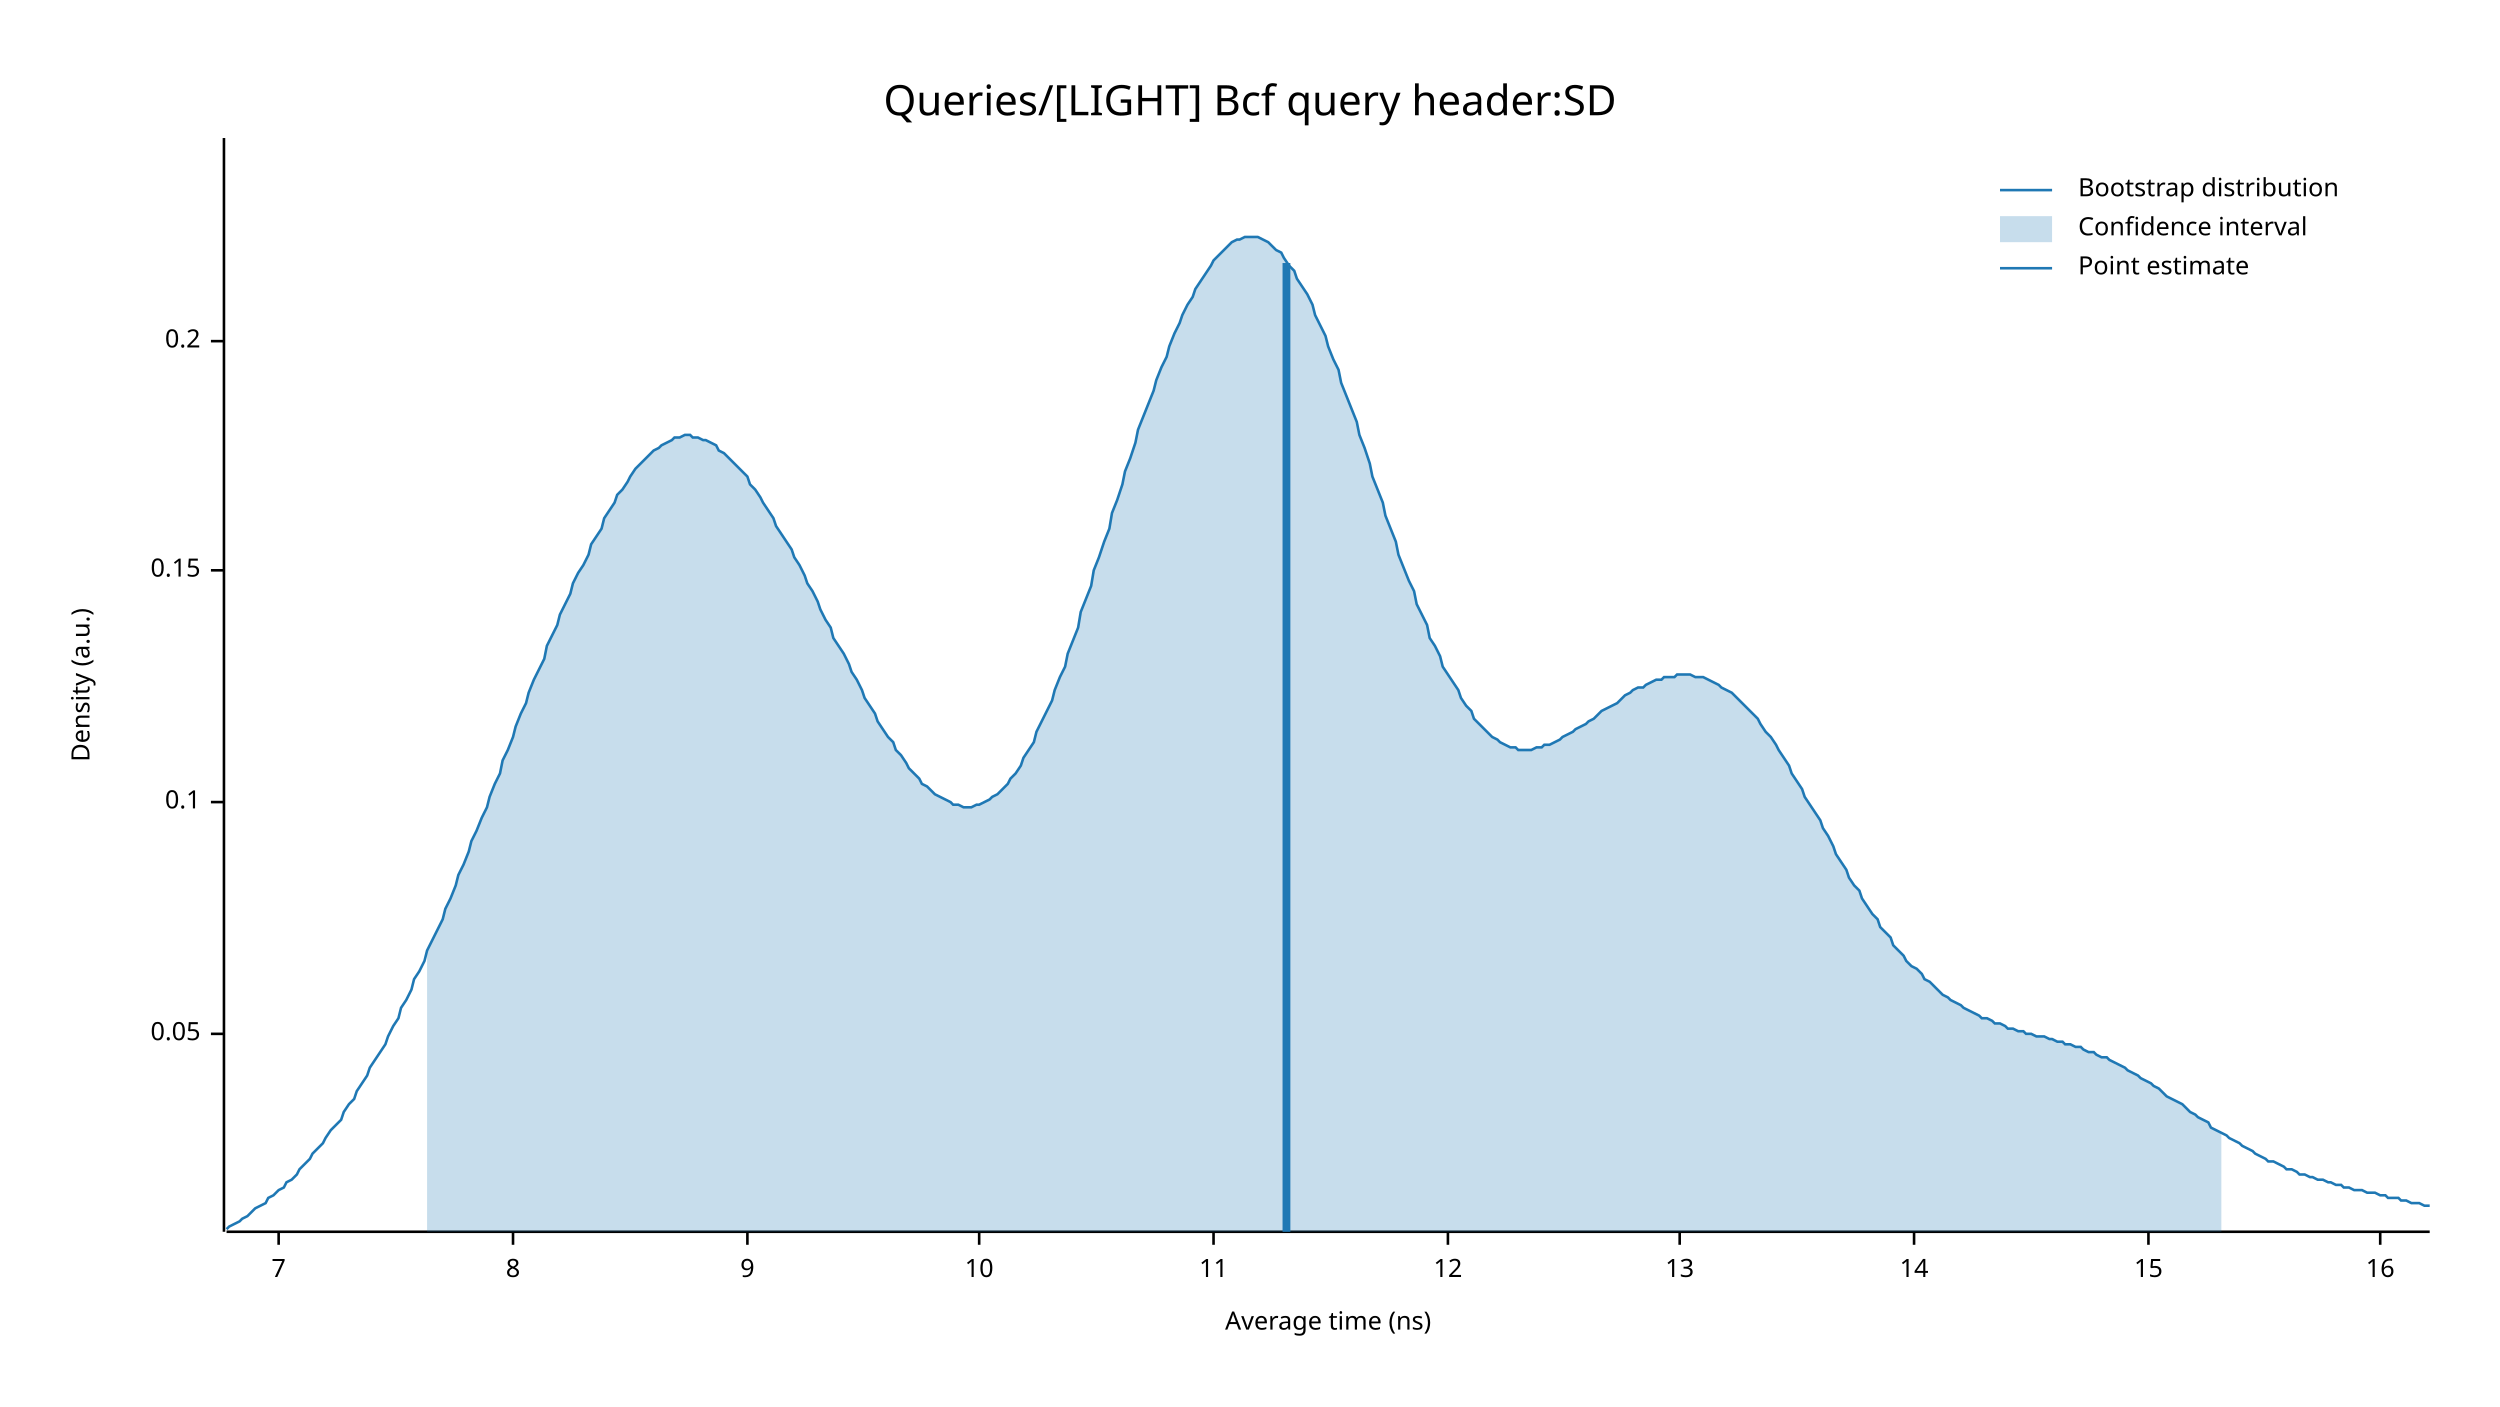
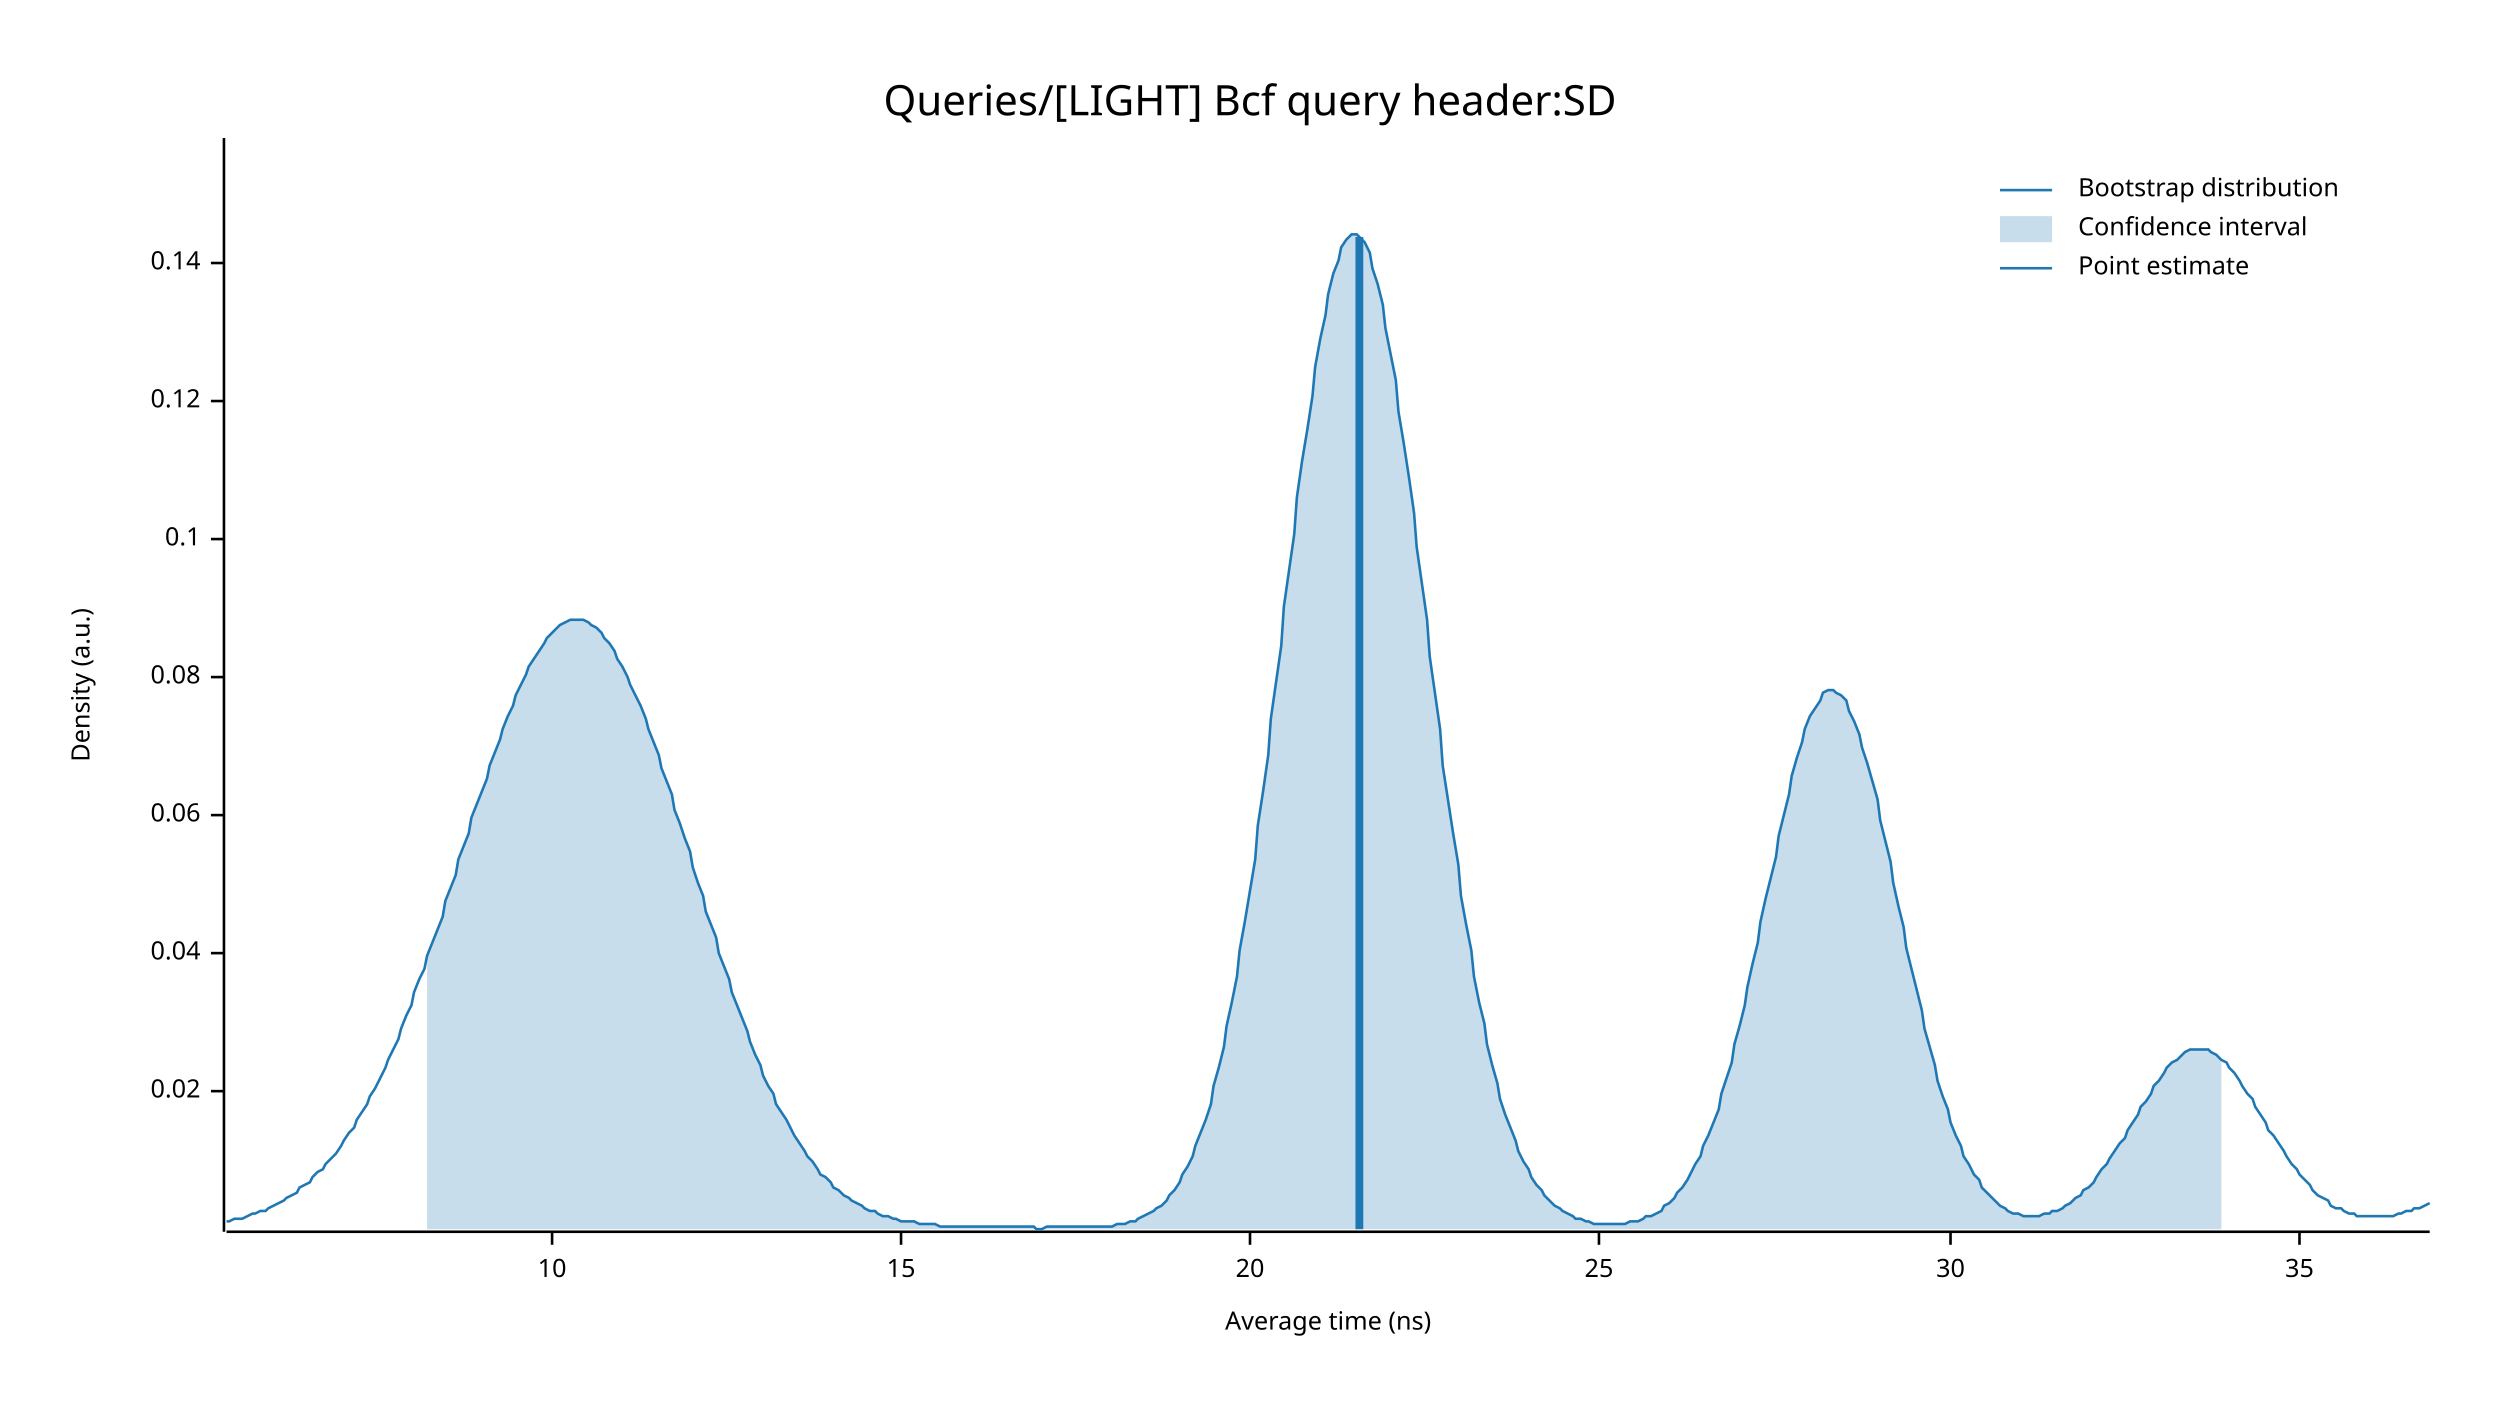
<svg xmlns="http://www.w3.org/2000/svg" width="960" height="540" viewBox="0 0 960 540">
  <text x="480" y="32" dy="0.76em" text-anchor="middle" font-family="sans-serif" font-size="16.129" opacity="1" fill="#000000">
Queries/[LIGHT] Bcf query header:SD
</text>
  <text x="27" y="263" dy="0.76em" text-anchor="middle" font-family="sans-serif" font-size="9.677" opacity="1" fill="#000000" transform="rotate(270, 27, 263)">
Density (a.u.)
</text>
  <text x="510" y="513" dy="-0.5ex" text-anchor="middle" font-family="sans-serif" font-size="9.677" opacity="1" fill="#000000">
Average time (ns)
</text>
  <polyline fill="none" opacity="1" stroke="#000000" stroke-width="1" points="86,53 86,473 " />
-   <text x="77" y="397" dy="0.5ex" text-anchor="end" font-family="sans-serif" font-size="9.677" opacity="1" fill="#000000">
- 0.05
+   <text x="77" y="419" dy="0.5ex" text-anchor="end" font-family="sans-serif" font-size="9.677" opacity="1" fill="#000000">
+ 0.02
</text>
-   <polyline fill="none" opacity="1" stroke="#000000" stroke-width="1" points="81,397 86,397 " />
-   <text x="77" y="308" dy="0.5ex" text-anchor="end" font-family="sans-serif" font-size="9.677" opacity="1" fill="#000000">
+   <polyline fill="none" opacity="1" stroke="#000000" stroke-width="1" points="81,419 86,419 " />
+   <text x="77" y="366" dy="0.5ex" text-anchor="end" font-family="sans-serif" font-size="9.677" opacity="1" fill="#000000">
+ 0.04
+ </text>
+   <polyline fill="none" opacity="1" stroke="#000000" stroke-width="1" points="81,366 86,366 " />
+   <text x="77" y="313" dy="0.5ex" text-anchor="end" font-family="sans-serif" font-size="9.677" opacity="1" fill="#000000">
+ 0.06
+ </text>
+   <polyline fill="none" opacity="1" stroke="#000000" stroke-width="1" points="81,313 86,313 " />
+   <text x="77" y="260" dy="0.5ex" text-anchor="end" font-family="sans-serif" font-size="9.677" opacity="1" fill="#000000">
+ 0.08
+ </text>
+   <polyline fill="none" opacity="1" stroke="#000000" stroke-width="1" points="81,260 86,260 " />
+   <text x="77" y="207" dy="0.5ex" text-anchor="end" font-family="sans-serif" font-size="9.677" opacity="1" fill="#000000">
0.1
</text>
-   <polyline fill="none" opacity="1" stroke="#000000" stroke-width="1" points="81,308 86,308 " />
-   <text x="77" y="219" dy="0.5ex" text-anchor="end" font-family="sans-serif" font-size="9.677" opacity="1" fill="#000000">
- 0.15
+   <polyline fill="none" opacity="1" stroke="#000000" stroke-width="1" points="81,207 86,207 " />
+   <text x="77" y="154" dy="0.5ex" text-anchor="end" font-family="sans-serif" font-size="9.677" opacity="1" fill="#000000">
+ 0.12
</text>
-   <polyline fill="none" opacity="1" stroke="#000000" stroke-width="1" points="81,219 86,219 " />
-   <text x="77" y="131" dy="0.5ex" text-anchor="end" font-family="sans-serif" font-size="9.677" opacity="1" fill="#000000">
- 0.2
+   <polyline fill="none" opacity="1" stroke="#000000" stroke-width="1" points="81,154 86,154 " />
+   <text x="77" y="101" dy="0.5ex" text-anchor="end" font-family="sans-serif" font-size="9.677" opacity="1" fill="#000000">
+ 0.14
</text>
-   <polyline fill="none" opacity="1" stroke="#000000" stroke-width="1" points="81,131 86,131 " />
+   <polyline fill="none" opacity="1" stroke="#000000" stroke-width="1" points="81,101 86,101 " />
  <polyline fill="none" opacity="1" stroke="#000000" stroke-width="1" points="87,473 933,473 " />
-   <text x="107" y="483" dy="0.76em" text-anchor="middle" font-family="sans-serif" font-size="9.677" opacity="1" fill="#000000">
- 7
- </text>
-   <polyline fill="none" opacity="1" stroke="#000000" stroke-width="1" points="107,473 107,478 " />
-   <text x="197" y="483" dy="0.76em" text-anchor="middle" font-family="sans-serif" font-size="9.677" opacity="1" fill="#000000">
- 8
- </text>
-   <polyline fill="none" opacity="1" stroke="#000000" stroke-width="1" points="197,473 197,478 " />
-   <text x="287" y="483" dy="0.76em" text-anchor="middle" font-family="sans-serif" font-size="9.677" opacity="1" fill="#000000">
- 9
- </text>
-   <polyline fill="none" opacity="1" stroke="#000000" stroke-width="1" points="287,473 287,478 " />
-   <text x="376" y="483" dy="0.76em" text-anchor="middle" font-family="sans-serif" font-size="9.677" opacity="1" fill="#000000">
+   <text x="212" y="483" dy="0.76em" text-anchor="middle" font-family="sans-serif" font-size="9.677" opacity="1" fill="#000000">
10
</text>
-   <polyline fill="none" opacity="1" stroke="#000000" stroke-width="1" points="376,473 376,478 " />
-   <text x="466" y="483" dy="0.76em" text-anchor="middle" font-family="sans-serif" font-size="9.677" opacity="1" fill="#000000">
- 11
- </text>
-   <polyline fill="none" opacity="1" stroke="#000000" stroke-width="1" points="466,473 466,478 " />
-   <text x="556" y="483" dy="0.76em" text-anchor="middle" font-family="sans-serif" font-size="9.677" opacity="1" fill="#000000">
- 12
- </text>
-   <polyline fill="none" opacity="1" stroke="#000000" stroke-width="1" points="556,473 556,478 " />
-   <text x="645" y="483" dy="0.76em" text-anchor="middle" font-family="sans-serif" font-size="9.677" opacity="1" fill="#000000">
- 13
- </text>
-   <polyline fill="none" opacity="1" stroke="#000000" stroke-width="1" points="645,473 645,478 " />
-   <text x="735" y="483" dy="0.76em" text-anchor="middle" font-family="sans-serif" font-size="9.677" opacity="1" fill="#000000">
- 14
- </text>
-   <polyline fill="none" opacity="1" stroke="#000000" stroke-width="1" points="735,473 735,478 " />
-   <text x="825" y="483" dy="0.76em" text-anchor="middle" font-family="sans-serif" font-size="9.677" opacity="1" fill="#000000">
+   <polyline fill="none" opacity="1" stroke="#000000" stroke-width="1" points="212,473 212,478 " />
+   <text x="346" y="483" dy="0.76em" text-anchor="middle" font-family="sans-serif" font-size="9.677" opacity="1" fill="#000000">
15
</text>
-   <polyline fill="none" opacity="1" stroke="#000000" stroke-width="1" points="825,473 825,478 " />
-   <text x="914" y="483" dy="0.76em" text-anchor="middle" font-family="sans-serif" font-size="9.677" opacity="1" fill="#000000">
- 16
+   <polyline fill="none" opacity="1" stroke="#000000" stroke-width="1" points="346,473 346,478 " />
+   <text x="480" y="483" dy="0.76em" text-anchor="middle" font-family="sans-serif" font-size="9.677" opacity="1" fill="#000000">
+ 20
</text>
-   <polyline fill="none" opacity="1" stroke="#000000" stroke-width="1" points="914,473 914,478 " />
-   <polyline fill="none" opacity="1" stroke="#1F78B4" stroke-width="1" points="87,472 88,471 90,470 92,469 93,468 95,467 97,465 98,464 100,463 102,462 103,460 105,459 107,457 109,456 110,454 112,453 114,451 115,449 117,447 119,445 120,443 122,441 124,439 125,437 127,434 129,432 131,430 132,427 134,424 136,422 137,419 139,416 141,413 142,410 144,407 146,404 148,401 149,398 151,394 153,391 154,387 156,384 158,380 159,376 161,373 163,369 164,365 166,361 168,357 170,353 171,349 173,345 175,340 176,336 178,332 180,327 181,323 183,319 185,314 187,310 188,306 190,301 192,297 193,292 195,288 197,283 198,279 200,274 202,270 203,266 205,261 207,257 209,253 210,248 212,244 214,240 215,236 217,232 219,228 220,224 222,220 224,217 226,213 227,209 229,206 231,203 232,199 234,196 236,193 237,190 239,188 241,185 242,183 244,180 246,178 248,176 249,175 251,173 253,172 254,171 256,170 258,169 259,168 261,168 263,167 265,167 266,168 268,168 270,169 271,169 273,170 275,171 276,173 278,174 280,176 281,177 283,179 285,181 287,183 288,186 290,188 292,191 293,193 295,196 297,199 298,202 300,205 302,208 304,211 305,214 307,217 309,221 310,224 312,227 314,231 315,234 317,238 319,241 320,245 322,248 324,251 326,255 327,258 329,261 331,265 332,268 334,271 336,274 337,277 339,280 341,283 343,285 344,288 346,290 348,293 349,295 351,297 353,299 354,301 356,302 358,304 359,305 361,306 363,307 365,308 366,309 368,309 370,310 371,310 373,310 375,309 376,309 378,308 380,307 381,306 383,305 385,303 387,301 388,299 390,297 392,294 393,291 395,288 397,285 398,281 400,277 402,273 404,269 405,265 407,260 409,256 410,251 412,246 414,241 415,235 417,230 419,225 420,219 422,214 424,208 426,203 427,197 429,192 431,186 432,181 434,176 436,170 437,165 439,160 441,155 443,150 444,146 446,141 448,137 449,133 451,128 453,124 454,121 456,117 458,114 459,111 461,108 463,105 465,102 466,100 468,98 470,96 471,95 473,93 475,92 476,92 478,91 480,91 482,91 483,91 485,92 487,93 488,94 490,96 492,97 493,99 495,102 497,104 498,107 500,110 502,113 504,117 505,121 507,125 509,129 510,133 512,138 514,142 515,147 517,152 519,157 521,162 522,167 524,172 526,178 527,183 529,188 531,193 532,198 534,203 536,208 537,213 539,218 541,223 543,227 544,232 546,236 548,240 549,245 551,248 553,252 554,256 556,259 558,262 560,265 561,268 563,271 565,273 566,276 568,278 570,280 571,281 573,283 575,284 576,285 578,286 580,287 582,287 583,288 585,288 587,288 588,288 590,287 592,287 593,286 595,286 597,285 599,284 600,283 602,282 604,281 605,280 607,279 609,278 610,277 612,276 614,274 615,273 617,272 619,271 621,270 622,269 624,267 626,266 627,265 629,264 631,264 632,263 634,262 636,261 638,261 639,260 641,260 643,260 644,259 646,259 648,259 649,259 651,260 653,260 654,260 656,261 658,262 660,263 661,264 663,265 665,266 666,267 668,269 670,271 671,272 673,274 675,276 676,278 678,281 680,283 682,286 683,288 685,291 687,294 688,297 690,300 692,303 693,306 695,309 697,312 699,315 700,318 702,321 704,325 705,328 707,331 709,334 710,337 712,340 714,342 715,345 717,348 719,351 721,353 722,356 724,358 726,360 727,363 729,365 731,367 732,369 734,371 736,372 738,374 739,376 741,377 743,379 744,380 746,382 748,383 749,384 751,385 753,386 754,387 756,388 758,389 760,390 761,391 763,391 765,392 766,393 768,393 770,394 771,395 773,395 775,396 777,396 778,397 780,397 782,398 783,398 785,398 787,399 788,399 790,400 792,400 793,401 795,401 797,402 799,402 800,403 802,404 804,404 805,405 807,406 809,406 810,407 812,408 814,409 816,410 817,411 819,412 821,413 822,414 824,415 826,416 827,417 829,418 831,420 832,421 834,422 836,423 838,424 839,425 841,427 843,428 844,429 846,430 848,431 849,433 851,434 853,435 855,436 856,437 858,438 860,439 861,440 863,441 865,442 866,443 868,444 870,445 871,446 873,446 875,447 877,448 878,449 880,449 882,450 883,451 885,451 887,452 888,452 890,453 892,453 894,454 895,454 897,455 899,455 900,456 902,456 904,457 905,457 907,457 909,458 910,458 912,458 914,459 916,459 917,460 919,460 921,460 922,461 924,461 926,462 927,462 929,462 931,463 933,463 " />
-   <polygon opacity="0.25" fill="#1F78B4" points="164,365 166,361 168,357 170,353 171,349 173,345 175,340 176,336 178,332 180,327 181,323 183,319 185,314 187,310 188,306 190,301 192,297 193,292 195,288 197,283 198,279 200,274 202,270 203,266 205,261 207,257 209,253 210,248 212,244 214,240 215,236 217,232 219,228 220,224 222,220 224,217 226,213 227,209 229,206 231,203 232,199 234,196 236,193 237,190 239,188 241,185 242,183 244,180 246,178 248,176 249,175 251,173 253,172 254,171 256,170 258,169 259,168 261,168 263,167 265,167 266,168 268,168 270,169 271,169 273,170 275,171 276,173 278,174 280,176 281,177 283,179 285,181 287,183 288,186 290,188 292,191 293,193 295,196 297,199 298,202 300,205 302,208 304,211 305,214 307,217 309,221 310,224 312,227 314,231 315,234 317,238 319,241 320,245 322,248 324,251 326,255 327,258 329,261 331,265 332,268 334,271 336,274 337,277 339,280 341,283 343,285 344,288 346,290 348,293 349,295 351,297 353,299 354,301 356,302 358,304 359,305 361,306 363,307 365,308 366,309 368,309 370,310 371,310 373,310 375,309 376,309 378,308 380,307 381,306 383,305 385,303 387,301 388,299 390,297 392,294 393,291 395,288 397,285 398,281 400,277 402,273 404,269 405,265 407,260 409,256 410,251 412,246 414,241 415,235 417,230 419,225 420,219 422,214 424,208 426,203 427,197 429,192 431,186 432,181 434,176 436,170 437,165 439,160 441,155 443,150 444,146 446,141 448,137 449,133 451,128 453,124 454,121 456,117 458,114 459,111 461,108 463,105 465,102 466,100 468,98 470,96 471,95 473,93 475,92 476,92 478,91 480,91 482,91 483,91 485,92 487,93 488,94 490,96 492,97 493,99 495,102 497,104 498,107 500,110 502,113 504,117 505,121 507,125 509,129 510,133 512,138 514,142 515,147 517,152 519,157 521,162 522,167 524,172 526,178 527,183 529,188 531,193 532,198 534,203 536,208 537,213 539,218 541,223 543,227 544,232 546,236 548,240 549,245 551,248 553,252 554,256 556,259 558,262 560,265 561,268 563,271 565,273 566,276 568,278 570,280 571,281 573,283 575,284 576,285 578,286 580,287 582,287 583,288 585,288 587,288 588,288 590,287 592,287 593,286 595,286 597,285 599,284 600,283 602,282 604,281 605,280 607,279 609,278 610,277 612,276 614,274 615,273 617,272 619,271 621,270 622,269 624,267 626,266 627,265 629,264 631,264 632,263 634,262 636,261 638,261 639,260 641,260 643,260 644,259 646,259 648,259 649,259 651,260 653,260 654,260 656,261 658,262 660,263 661,264 663,265 665,266 666,267 668,269 670,271 671,272 673,274 675,276 676,278 678,281 680,283 682,286 683,288 685,291 687,294 688,297 690,300 692,303 693,306 695,309 697,312 699,315 700,318 702,321 704,325 705,328 707,331 709,334 710,337 712,340 714,342 715,345 717,348 719,351 721,353 722,356 724,358 726,360 727,363 729,365 731,367 732,369 734,371 736,372 738,374 739,376 741,377 743,379 744,380 746,382 748,383 749,384 751,385 753,386 754,387 756,388 758,389 760,390 761,391 763,391 765,392 766,393 768,393 770,394 771,395 773,395 775,396 777,396 778,397 780,397 782,398 783,398 785,398 787,399 788,399 790,400 792,400 793,401 795,401 797,402 799,402 800,403 802,404 804,404 805,405 807,406 809,406 810,407 812,408 814,409 816,410 817,411 819,412 821,413 822,414 824,415 826,416 827,417 829,418 831,420 832,421 834,422 836,423 838,424 839,425 841,427 843,428 844,429 846,430 848,431 849,433 851,434 853,435 853,473 164,473 " />
-   <polyline fill="none" opacity="1" stroke="#1F78B4" stroke-width="3" points="494,473 494,101 " />
+   <polyline fill="none" opacity="1" stroke="#000000" stroke-width="1" points="480,473 480,478 " />
+   <text x="614" y="483" dy="0.76em" text-anchor="middle" font-family="sans-serif" font-size="9.677" opacity="1" fill="#000000">
+ 25
+ </text>
+   <polyline fill="none" opacity="1" stroke="#000000" stroke-width="1" points="614,473 614,478 " />
+   <text x="749" y="483" dy="0.76em" text-anchor="middle" font-family="sans-serif" font-size="9.677" opacity="1" fill="#000000">
+ 30
+ </text>
+   <polyline fill="none" opacity="1" stroke="#000000" stroke-width="1" points="749,473 749,478 " />
+   <text x="883" y="483" dy="0.76em" text-anchor="middle" font-family="sans-serif" font-size="9.677" opacity="1" fill="#000000">
+ 35
+ </text>
+   <polyline fill="none" opacity="1" stroke="#000000" stroke-width="1" points="883,473 883,478 " />
+   <polyline fill="none" opacity="1" stroke="#1F78B4" stroke-width="1" points="87,469 88,469 90,468 92,468 93,468 95,467 97,466 98,466 100,465 102,465 103,464 105,463 107,462 109,461 110,460 112,459 114,458 115,456 117,455 119,454 120,452 122,450 124,449 125,447 127,445 129,443 131,440 132,438 134,435 136,433 137,430 139,427 141,424 142,421 144,418 146,414 148,410 149,407 151,403 153,399 154,395 156,390 158,386 159,381 161,376 163,372 164,367 166,362 168,357 170,352 171,346 173,341 175,336 176,330 178,325 180,320 181,314 183,309 185,304 187,299 188,294 190,289 192,284 193,280 195,275 197,271 198,267 200,263 202,259 203,256 205,253 207,250 209,247 210,245 212,243 214,241 215,240 217,239 219,238 220,238 222,238 224,238 226,239 227,240 229,241 231,243 232,245 234,247 236,250 237,253 239,256 241,260 242,263 244,267 246,271 248,276 249,280 251,285 253,290 254,295 256,300 258,305 259,311 261,316 263,322 265,327 266,333 268,339 270,344 271,350 273,355 275,360 276,366 278,371 280,376 281,381 283,386 285,391 287,396 288,400 290,405 292,409 293,413 295,417 297,420 298,424 300,427 302,430 304,434 305,436 307,439 309,442 310,444 312,446 314,449 315,451 317,452 319,454 320,456 322,457 324,459 326,460 327,461 329,462 331,463 332,464 334,465 336,465 337,466 339,467 341,467 343,468 344,468 346,469 348,469 349,469 351,469 353,470 354,470 356,470 358,470 359,470 361,471 363,471 365,471 366,471 368,471 370,471 371,471 373,471 375,471 376,471 378,471 380,471 381,471 383,471 385,471 387,471 388,471 390,471 392,471 393,471 395,471 397,471 398,472 400,472 402,471 404,471 405,471 407,471 409,471 410,471 412,471 414,471 415,471 417,471 419,471 420,471 422,471 424,471 426,471 427,471 429,470 431,470 432,470 434,469 436,469 437,468 439,467 441,466 443,465 444,464 446,463 448,461 449,459 451,457 453,454 454,451 456,448 458,444 459,440 461,435 463,430 465,424 466,417 468,410 470,402 471,394 473,385 475,375 476,365 478,354 480,342 482,330 483,317 485,304 487,290 488,276 490,262 492,248 493,233 495,219 497,205 498,191 500,177 502,165 504,152 505,141 507,130 509,121 510,113 512,105 514,100 515,95 517,92 519,90 521,90 522,91 524,93 526,97 527,103 529,109 531,117 532,126 534,136 536,146 537,158 539,170 541,183 543,197 544,210 546,224 548,238 549,252 551,266 553,280 554,294 556,307 558,320 560,332 561,344 563,355 565,365 566,375 568,385 570,393 571,401 573,409 575,416 576,422 578,428 580,433 582,438 583,442 585,446 587,449 588,452 590,455 592,457 593,459 595,461 597,463 599,464 600,465 602,466 604,467 605,468 607,468 609,469 610,469 612,470 614,470 615,470 617,470 619,470 621,470 622,470 624,470 626,469 627,469 629,469 631,468 632,467 634,467 636,466 638,465 639,463 641,462 643,460 644,458 646,456 648,453 649,451 651,447 653,444 654,440 656,436 658,431 660,426 661,420 663,414 665,408 666,401 668,394 670,386 671,379 673,370 675,362 676,354 678,345 680,337 682,329 683,321 685,313 687,305 688,298 690,291 692,285 693,280 695,275 697,272 699,269 700,266 702,265 704,265 705,266 707,267 709,269 710,273 712,277 714,282 715,287 717,293 719,300 721,307 722,315 724,323 726,331 727,339 729,348 731,356 732,364 734,372 736,380 738,388 739,395 741,402 743,409 744,415 746,421 748,426 749,431 751,436 753,440 754,444 756,447 758,451 760,453 761,456 763,458 765,460 766,461 768,463 770,464 771,465 773,466 775,466 777,467 778,467 780,467 782,467 783,467 785,466 787,466 788,465 790,465 792,464 793,463 795,462 797,460 799,459 800,457 802,456 804,454 805,452 807,449 809,447 810,445 812,442 814,439 816,437 817,434 819,431 821,428 822,425 824,423 826,420 827,417 829,415 831,412 832,410 834,408 836,407 838,405 839,404 841,403 843,403 844,403 846,403 848,403 849,404 851,405 853,407 855,408 856,410 858,412 860,415 861,417 863,420 865,422 866,425 868,428 870,431 871,434 873,436 875,439 877,442 878,444 880,447 882,449 883,451 885,453 887,455 888,457 890,459 892,460 894,461 895,463 897,464 899,464 900,465 902,466 904,466 905,467 907,467 909,467 910,467 912,467 914,467 916,467 917,467 919,467 921,466 922,466 924,465 926,465 927,464 929,464 931,463 933,462 " />
+   <polygon opacity="0.25" fill="#1F78B4" points="164,367 166,362 168,357 170,352 171,346 173,341 175,336 176,330 178,325 180,320 181,314 183,309 185,304 187,299 188,294 190,289 192,284 193,280 195,275 197,271 198,267 200,263 202,259 203,256 205,253 207,250 209,247 210,245 212,243 214,241 215,240 217,239 219,238 220,238 222,238 224,238 226,239 227,240 229,241 231,243 232,245 234,247 236,250 237,253 239,256 241,260 242,263 244,267 246,271 248,276 249,280 251,285 253,290 254,295 256,300 258,305 259,311 261,316 263,322 265,327 266,333 268,339 270,344 271,350 273,355 275,360 276,366 278,371 280,376 281,381 283,386 285,391 287,396 288,400 290,405 292,409 293,413 295,417 297,420 298,424 300,427 302,430 304,434 305,436 307,439 309,442 310,444 312,446 314,449 315,451 317,452 319,454 320,456 322,457 324,459 326,460 327,461 329,462 331,463 332,464 334,465 336,465 337,466 339,467 341,467 343,468 344,468 346,469 348,469 349,469 351,469 353,470 354,470 356,470 358,470 359,470 361,471 363,471 365,471 366,471 368,471 370,471 371,471 373,471 375,471 376,471 378,471 380,471 381,471 383,471 385,471 387,471 388,471 390,471 392,471 393,471 395,471 397,471 398,472 400,472 402,471 404,471 405,471 407,471 409,471 410,471 412,471 414,471 415,471 417,471 419,471 420,471 422,471 424,471 426,471 427,471 429,470 431,470 432,470 434,469 436,469 437,468 439,467 441,466 443,465 444,464 446,463 448,461 449,459 451,457 453,454 454,451 456,448 458,444 459,440 461,435 463,430 465,424 466,417 468,410 470,402 471,394 473,385 475,375 476,365 478,354 480,342 482,330 483,317 485,304 487,290 488,276 490,262 492,248 493,233 495,219 497,205 498,191 500,177 502,165 504,152 505,141 507,130 509,121 510,113 512,105 514,100 515,95 517,92 519,90 521,90 522,91 524,93 526,97 527,103 529,109 531,117 532,126 534,136 536,146 537,158 539,170 541,183 543,197 544,210 546,224 548,238 549,252 551,266 553,280 554,294 556,307 558,320 560,332 561,344 563,355 565,365 566,375 568,385 570,393 571,401 573,409 575,416 576,422 578,428 580,433 582,438 583,442 585,446 587,449 588,452 590,455 592,457 593,459 595,461 597,463 599,464 600,465 602,466 604,467 605,468 607,468 609,469 610,469 612,470 614,470 615,470 617,470 619,470 621,470 622,470 624,470 626,469 627,469 629,469 631,468 632,467 634,467 636,466 638,465 639,463 641,462 643,460 644,458 646,456 648,453 649,451 651,447 653,444 654,440 656,436 658,431 660,426 661,420 663,414 665,408 666,401 668,394 670,386 671,379 673,370 675,362 676,354 678,345 680,337 682,329 683,321 685,313 687,305 688,298 690,291 692,285 693,280 695,275 697,272 699,269 700,266 702,265 704,265 705,266 707,267 709,269 710,273 712,277 714,282 715,287 717,293 719,300 721,307 722,315 724,323 726,331 727,339 729,348 731,356 732,364 734,372 736,380 738,388 739,395 741,402 743,409 744,415 746,421 748,426 749,431 751,436 753,440 754,444 756,447 758,451 760,453 761,456 763,458 765,460 766,461 768,463 770,464 771,465 773,466 775,466 777,467 778,467 780,467 782,467 783,467 785,466 787,466 788,465 790,465 792,464 793,463 795,462 797,460 799,459 800,457 802,456 804,454 805,452 807,449 809,447 810,445 812,442 814,439 816,437 817,434 819,431 821,428 822,425 824,423 826,420 827,417 829,415 831,412 832,410 834,408 836,407 838,405 839,404 841,403 843,403 844,403 846,403 848,403 849,404 851,405 853,407 853,472 164,472 " />
+   <polyline fill="none" opacity="1" stroke="#1F78B4" stroke-width="3" points="522,472 522,91 " />
  <text x="798" y="68" dy="0.76em" text-anchor="start" font-family="sans-serif" font-size="9.677" opacity="1" fill="#000000">
Bootstrap distribution
</text>
  <text x="798" y="83" dy="0.76em" text-anchor="start" font-family="sans-serif" font-size="9.677" opacity="1" fill="#000000">
Confidence interval
</text>
  <text x="798" y="98" dy="0.76em" text-anchor="start" font-family="sans-serif" font-size="9.677" opacity="1" fill="#000000">
Point estimate
</text>
  <polyline fill="none" opacity="1" stroke="#1F78B4" stroke-width="1" points="768,73 788,73 " />
  <rect x="768" y="83" width="20" height="10" opacity="0.25" fill="#1F78B4" stroke="none" />
  <polyline fill="none" opacity="1" stroke="#1F78B4" stroke-width="1" points="768,103 788,103 " />
</svg>
